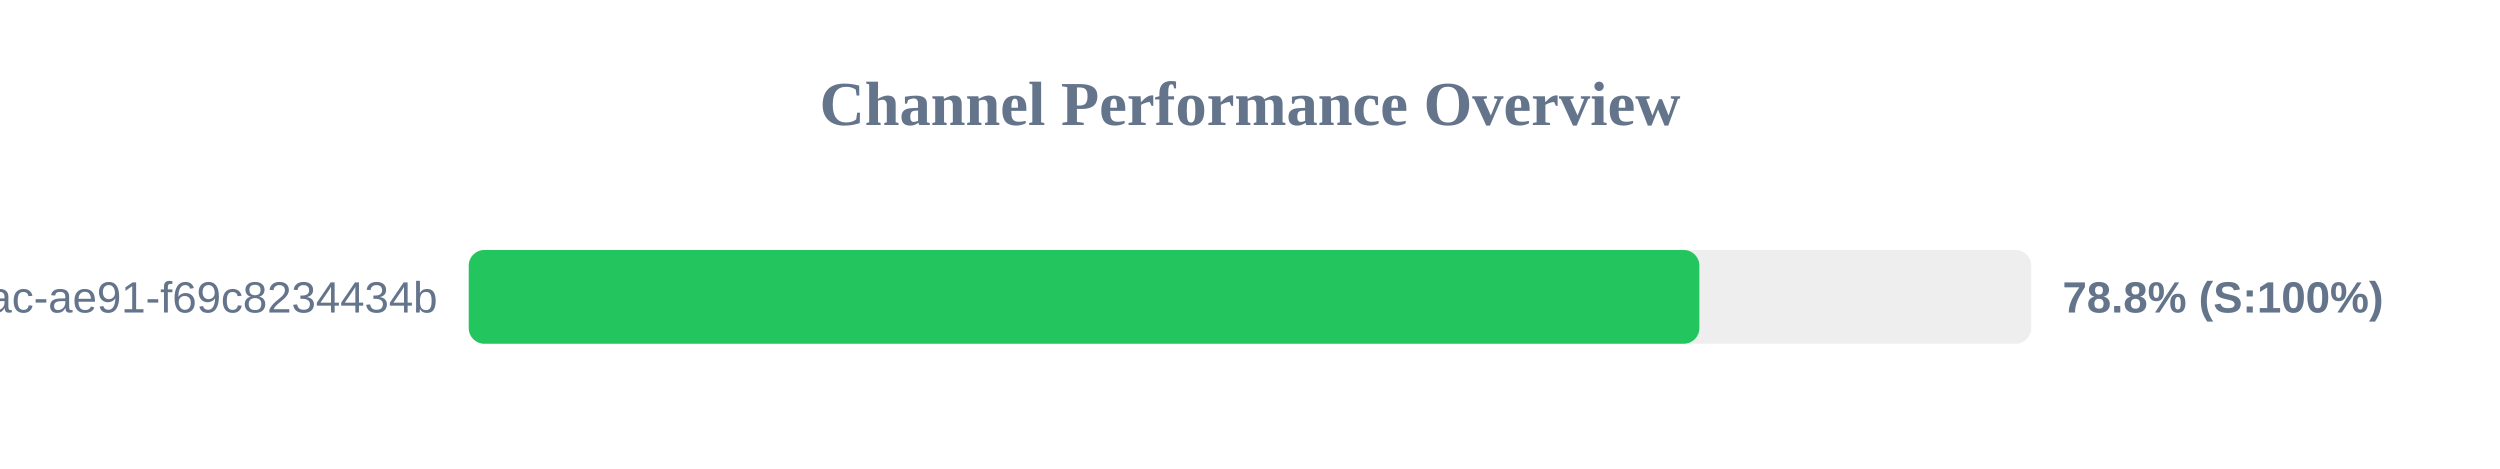
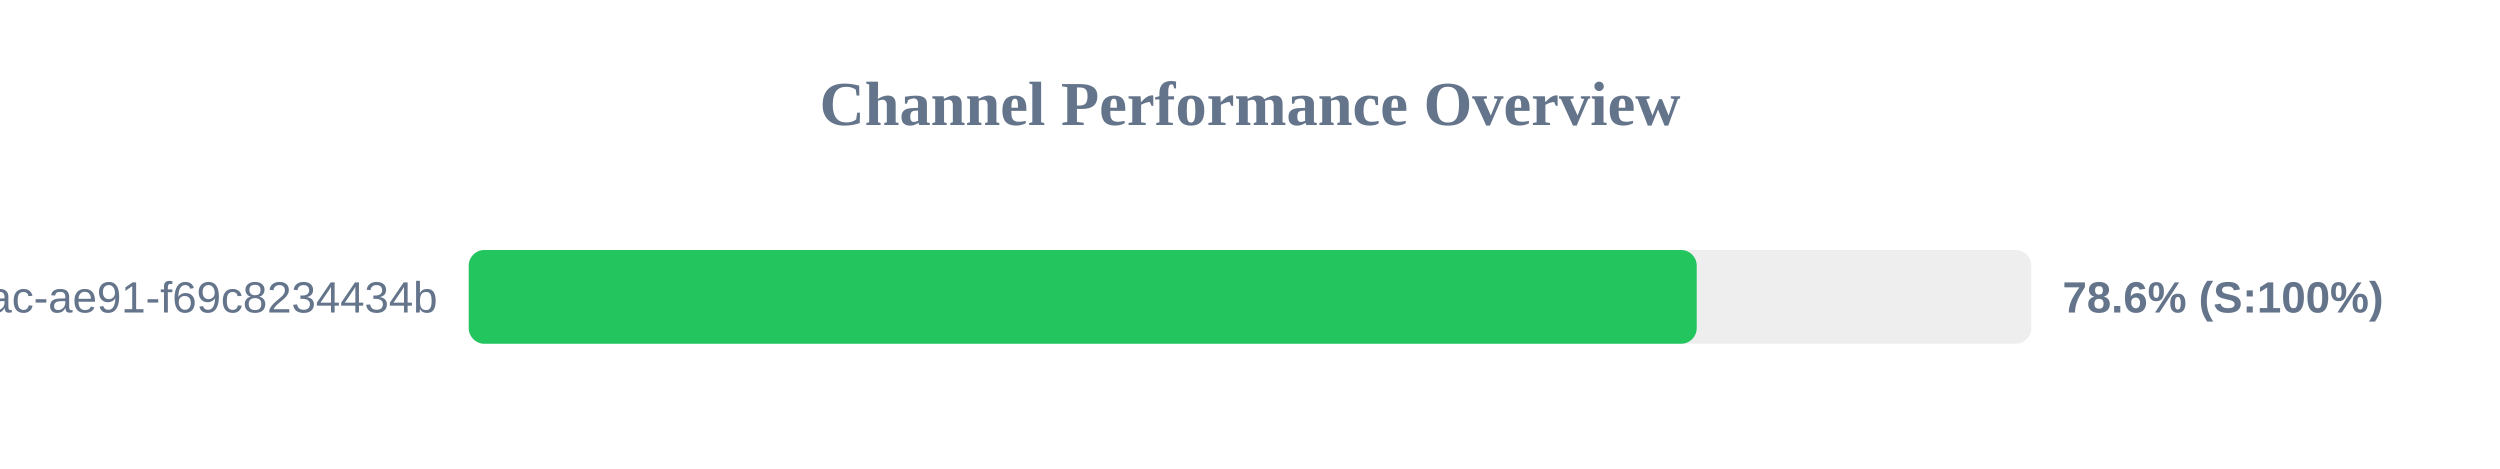
<svg xmlns="http://www.w3.org/2000/svg" width="800" height="150" version="1.1">
  <style>
        .row { font: 14px Arial; fill: #64748b; }
        .score { font: bold 14px Arial; fill: #64748b; }
    </style>
  <text x="400" y="40" text-anchor="middle" font-size="20px" font-weight="bold" fill="#64748b">Channel Performance Overview</text>
  <rect x="150" y="80" width="500" height="30" fill="#eee" rx="5" />
-   <rect x="150" y="80" width="393.8" height="30" fill="#22c55e" rx="5" />
+   <rect x="150" y="80" width="392.95" height="30" fill="#22c55e" rx="5" />
  <text x="140" y="100" text-anchor="end" class="row">?uuid=942b9cb8-92fa-46ac-ae91-f69c8234434b</text>
-   <text x="660" y="100" text-anchor="start" class="score">78.8% (S:100%)</text>
+   <text x="660" y="100" text-anchor="start" class="score">78.6% (S:100%)</text>
</svg>
